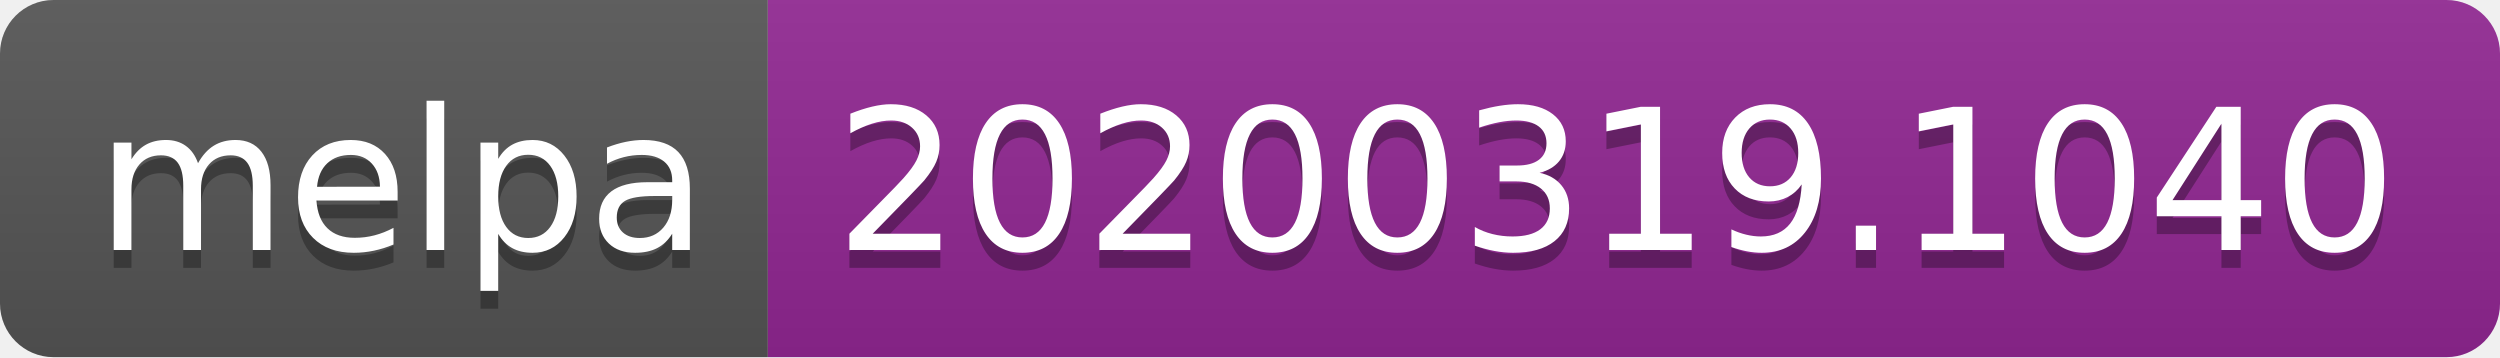
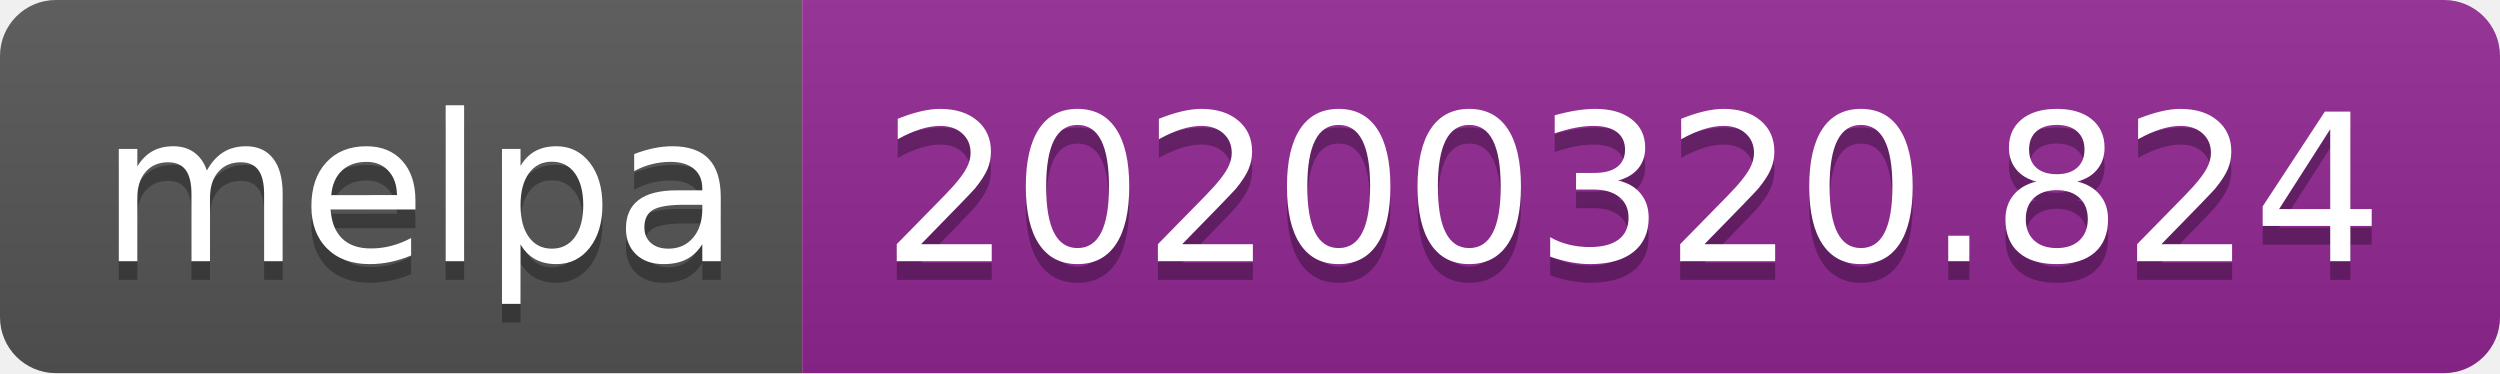
- <svg xmlns="http://www.w3.org/2000/svg" width="140" height="20">
+ <svg xmlns="http://www.w3.org/2000/svg" width="134" height="20">
  <linearGradient id="b" x2="0" y2="100%">
    <stop offset="0" stop-color="#bbb" stop-opacity=".1" />
    <stop offset="1" stop-opacity=".1" />
  </linearGradient>
  <clipPath id="a">
-     <rect width="140" height="20" rx="3" fill="#fff" />
+     <rect width="134" height="20" rx="3" fill="#fff" />
  </clipPath>
  <g clip-path="url(#a)">
    <path fill="#555" d="M0 0h43v20H0z" />
-     <path fill="#922793" d="M43 0h97v20H43z" />
-     <path fill="url(#b)" d="M0 0h140v20H0z" />
+     <path fill="#922793" d="M43 0h91v20H43z" />
+     <path fill="url(#b)" d="M0 0h134v20H0z" />
  </g>
  <g fill="#fff" text-anchor="middle" font-family="DejaVu Sans,Verdana,Geneva,sans-serif" font-size="110">
    <text x="225" y="150" fill="#010101" fill-opacity=".3" transform="scale(.1)" textLength="330">melpa</text>
    <text x="225" y="140" transform="scale(.1)" textLength="330">melpa</text>
-     <text x="905" y="150" fill="#010101" fill-opacity=".3" transform="scale(.1)" textLength="870">20200319.1040</text>
-     <text x="905" y="140" transform="scale(.1)" textLength="870">20200319.1040</text>
+     <text x="875" y="150" fill="#010101" fill-opacity=".3" transform="scale(.1)" textLength="810">20200320.824</text>
+     <text x="875" y="140" transform="scale(.1)" textLength="810">20200320.824</text>
  </g>
</svg>
